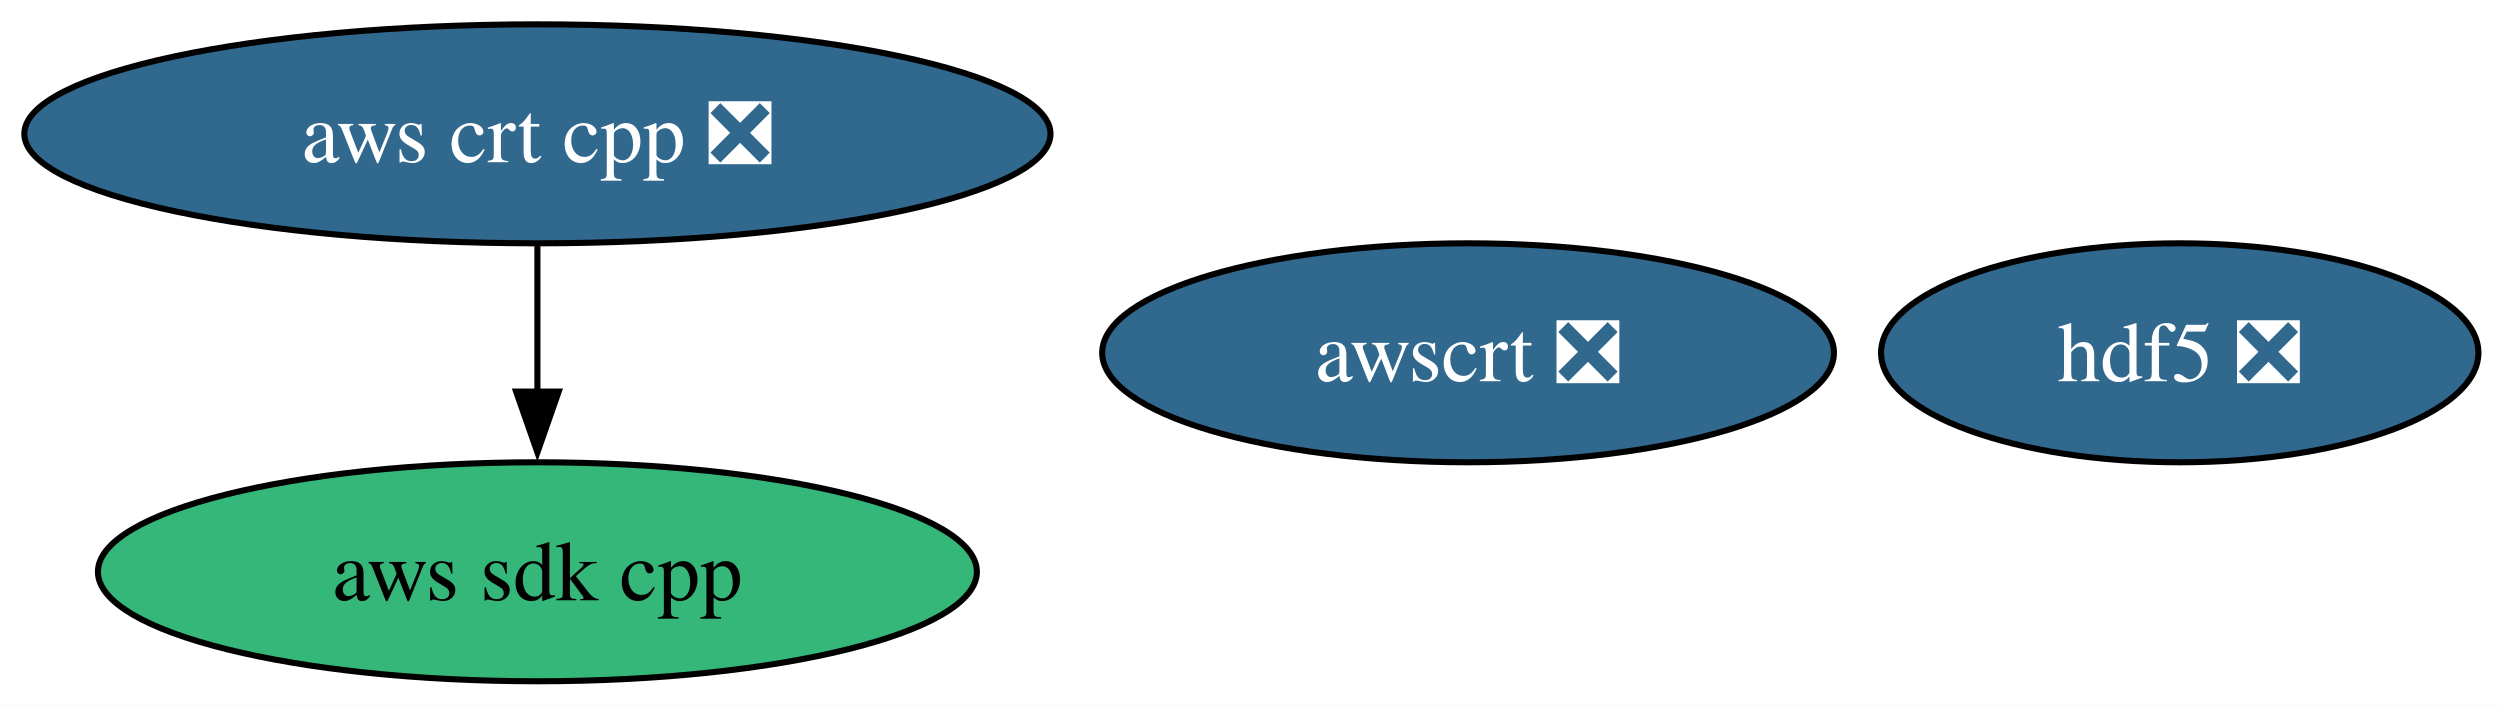
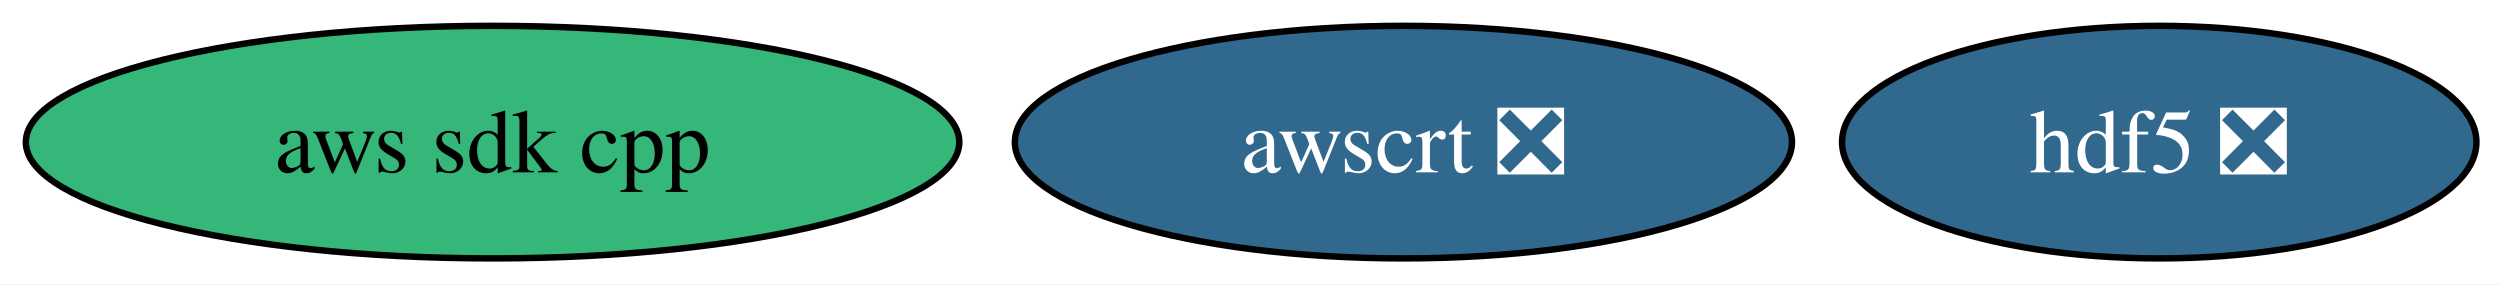
- <svg xmlns="http://www.w3.org/2000/svg" xmlns:xlink="http://www.w3.org/1999/xlink" width="411pt" height="116pt" viewBox="0.00 0.00 411.00 116.00">
-   <g id="graph0" class="graph" transform="scale(1 1) rotate(0) translate(4 112)">
-     <polygon fill="white" stroke="none" points="-4,4 -4,-112 407.46,-112 407.46,4 -4,4" />
+ <svg xmlns="http://www.w3.org/2000/svg" xmlns:xlink="http://www.w3.org/1999/xlink" width="387pt" height="44pt" viewBox="0.00 0.00 387.00 44.00">
+   <g id="graph0" class="graph" transform="scale(1 1) rotate(0) translate(4 40)">
+     <polygon fill="white" stroke="none" points="-4,4 -4,-40 383.36,-40 383.36,4 -4,4" />
    <g id="node1" class="node">
      <g id="a_node1">
        <a xlink:href="https://github.com/conda-forge/hdf5-feedstock/pull/306" xlink:title="hdf5 ❎">
-           <ellipse fill="#31688e" stroke="black" cx="354.35" cy="-54" rx="49.1" ry="18" />
-           <text xml:space="preserve" text-anchor="middle" x="354.35" y="-49.33" font-family="Times,serif" font-size="14.00" fill="white">hdf5 ❎</text>
+           <ellipse fill="#31688e" stroke="black" cx="330.25" cy="-18" rx="49.1" ry="18" />
+           <text xml:space="preserve" text-anchor="middle" x="330.25" y="-13.32" font-family="Times,serif" font-size="14.00" fill="white">hdf5 ❎</text>
        </a>
      </g>
    </g>
    <g id="node2" class="node">
      <g id="a_node2">
        <a xlink:href="https://github.com/conda-forge/aws-sdk-cpp-feedstock" xlink:title="aws sdk cpp">
-           <ellipse fill="#35b779" stroke="black" cx="84.35" cy="-18" rx="72.25" ry="18" />
-           <text xml:space="preserve" text-anchor="middle" x="84.35" y="-13.32" font-family="Times,serif" font-size="14.00">aws sdk cpp</text>
+           <ellipse fill="#35b779" stroke="black" cx="72.25" cy="-18" rx="72.25" ry="18" />
+           <text xml:space="preserve" text-anchor="middle" x="72.25" y="-13.32" font-family="Times,serif" font-size="14.00">aws sdk cpp</text>
        </a>
      </g>
    </g>
    <g id="node3" class="node">
      <g id="a_node3">
-         <a xlink:href="https://github.com/conda-forge/aws-crt-cpp-feedstock/pull/659" xlink:title="aws crt cpp ❎">
-           <ellipse fill="#31688e" stroke="black" cx="84.35" cy="-90" rx="84.35" ry="18" />
-           <text xml:space="preserve" text-anchor="middle" x="84.35" y="-85.33" font-family="Times,serif" font-size="14.00" fill="white">aws crt cpp ❎</text>
-         </a>
-       </g>
-     </g>
-     <g id="edge1" class="edge">
-       <path fill="none" stroke="black" d="M84.35,-71.7C84.35,-64.41 84.35,-55.73 84.35,-47.54" />
-       <polygon fill="black" stroke="black" points="87.85,-47.62 84.35,-37.62 80.85,-47.62 87.85,-47.62" />
-     </g>
-     <g id="node4" class="node">
-       <g id="a_node4">
        <a xlink:href="https://github.com/conda-forge/awscrt-feedstock/pull/701" xlink:title="awscrt ❎">
-           <ellipse fill="#31688e" stroke="black" cx="237.35" cy="-54" rx="60.15" ry="18" />
-           <text xml:space="preserve" text-anchor="middle" x="237.35" y="-49.33" font-family="Times,serif" font-size="14.00" fill="white">awscrt ❎</text>
+           <ellipse fill="#31688e" stroke="black" cx="213.25" cy="-18" rx="60.15" ry="18" />
+           <text xml:space="preserve" text-anchor="middle" x="213.25" y="-13.32" font-family="Times,serif" font-size="14.00" fill="white">awscrt ❎</text>
        </a>
      </g>
    </g>
  </g>
</svg>
